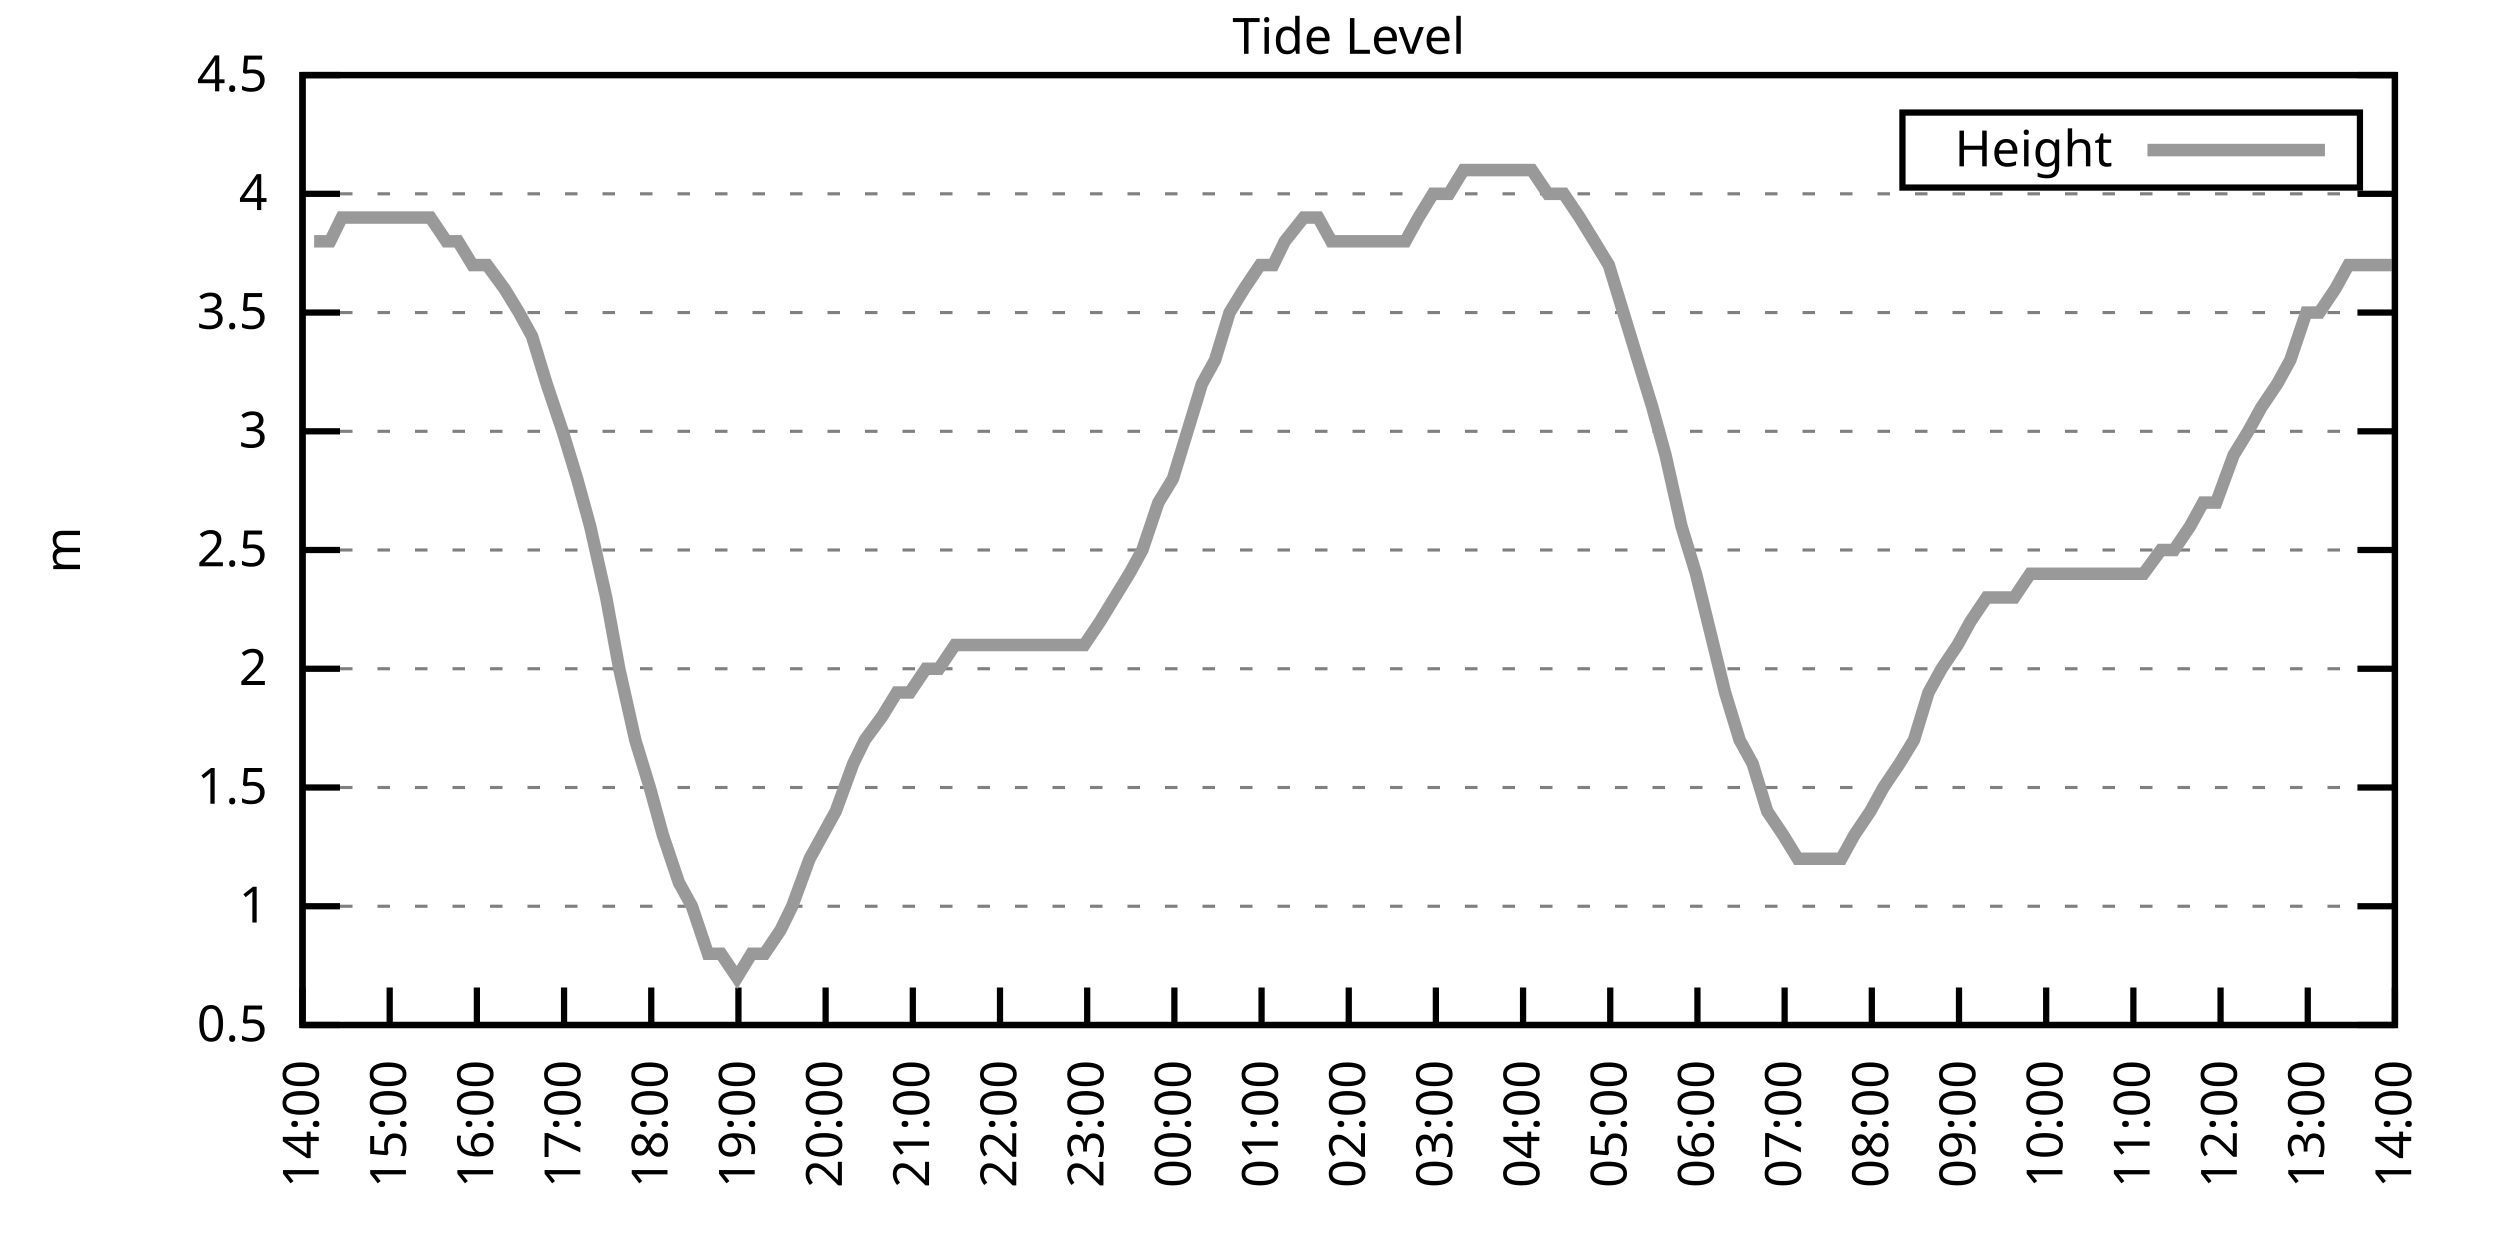
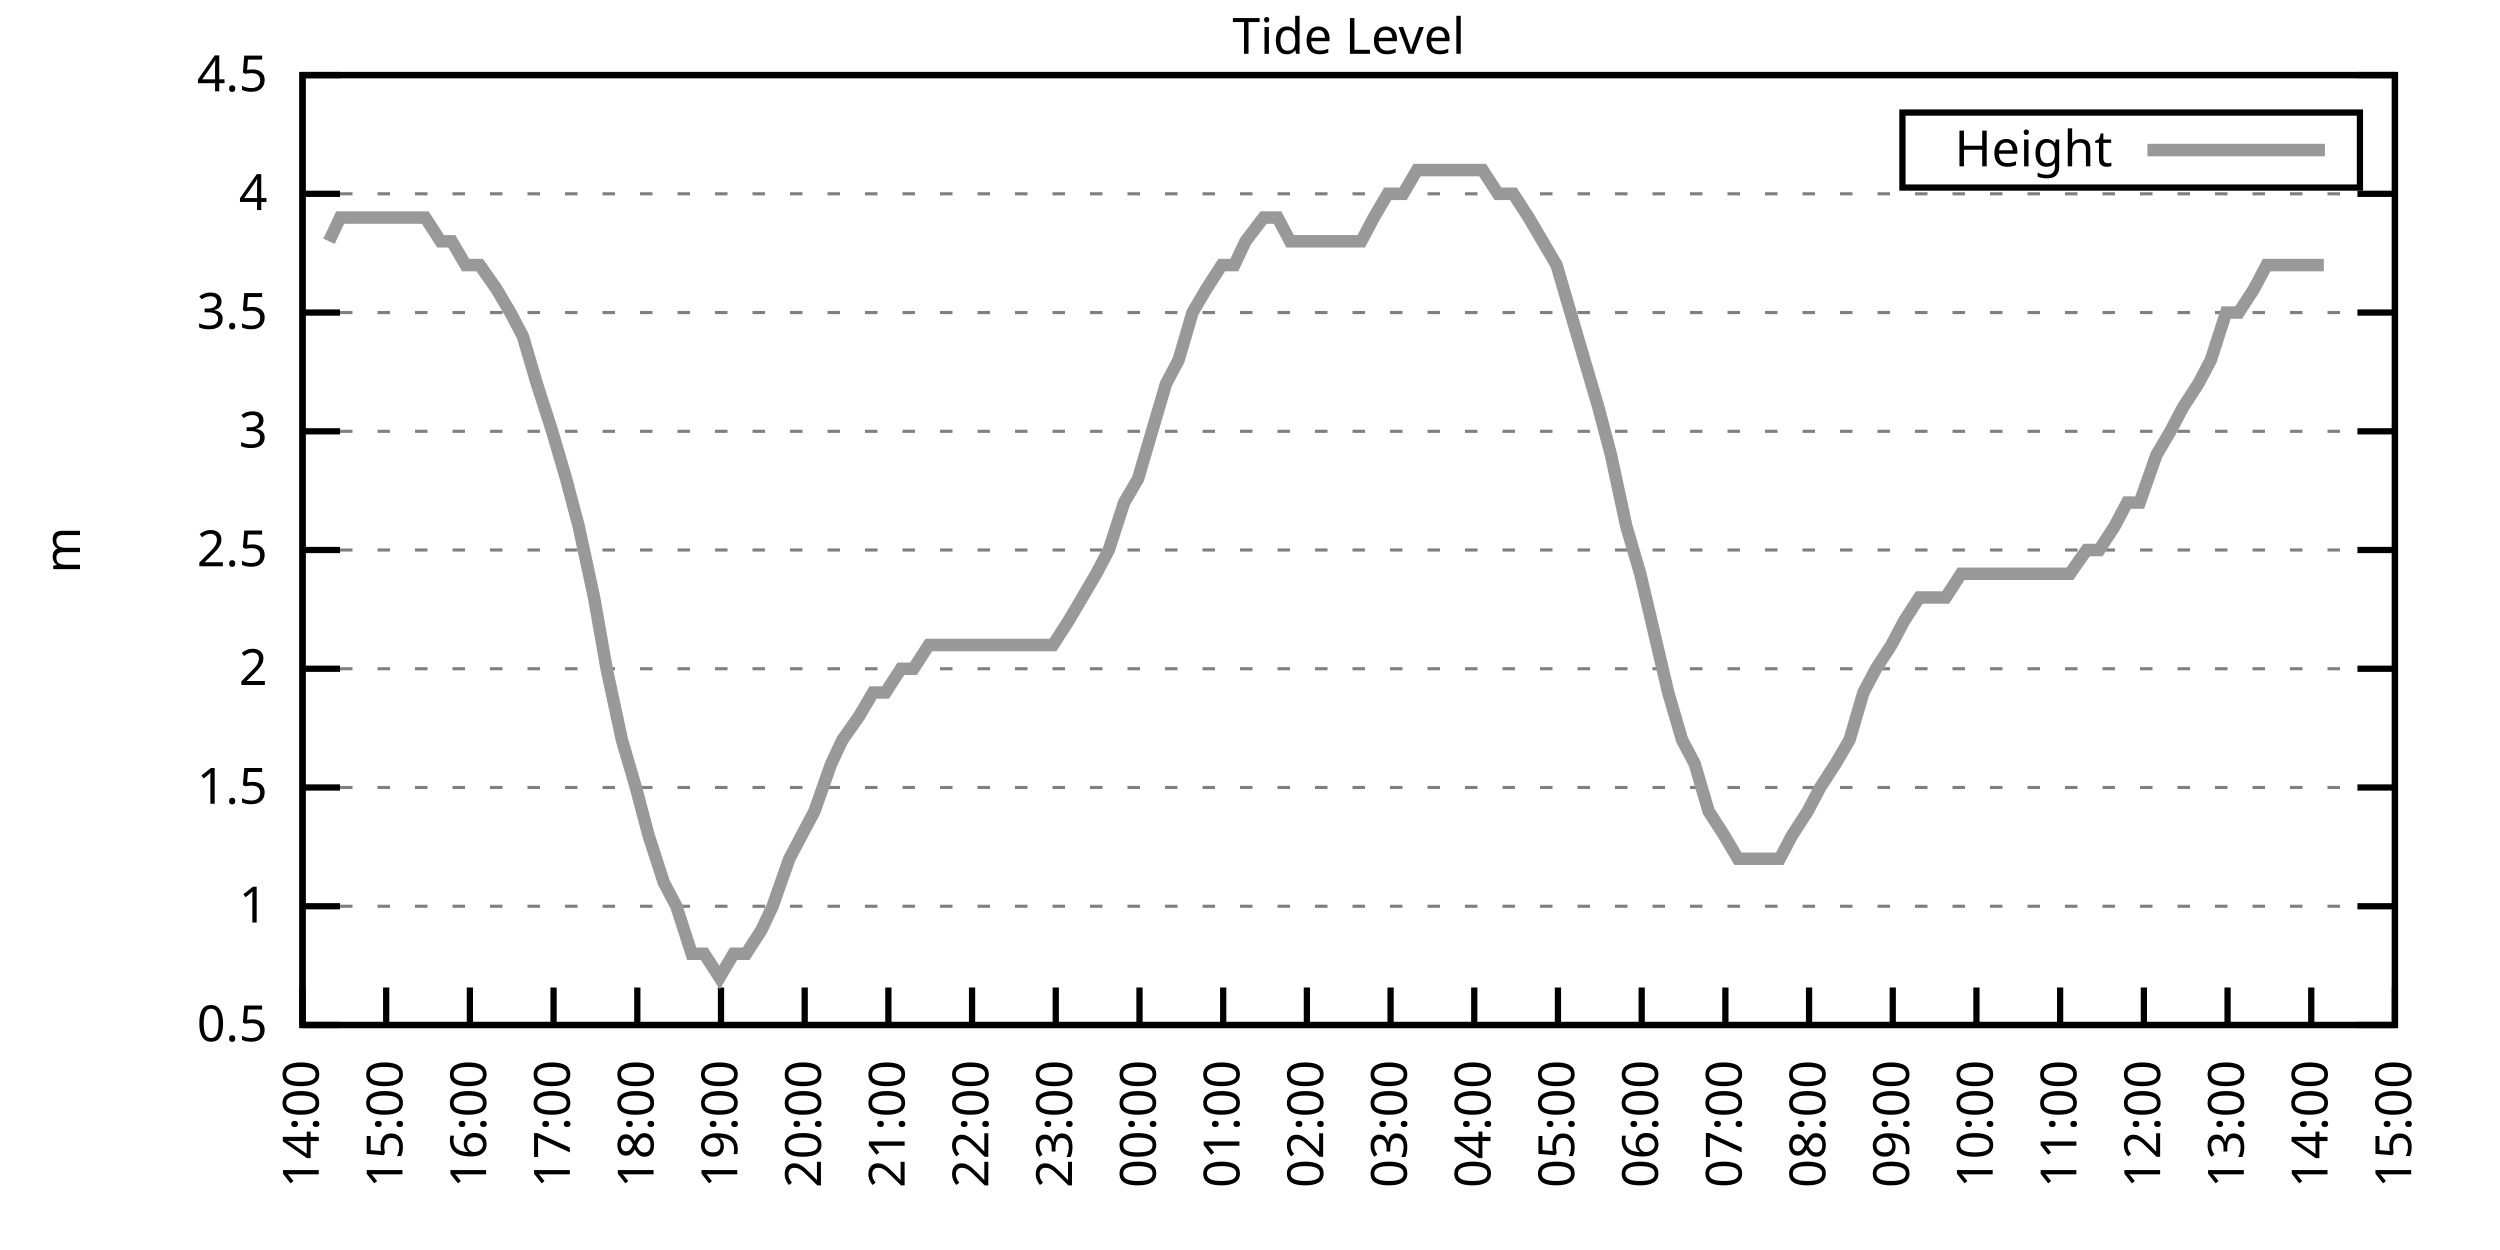
<svg xmlns="http://www.w3.org/2000/svg" xmlns:xlink="http://www.w3.org/1999/xlink" width="400" height="200" viewBox="0 0 400 200">
  <g id="gnuplot_canvas">
    <rect x="0" y="0" width="400" height="200" fill="none" />
    <defs>
      <circle id="gpDot" r="0.5" stroke-width="0.5" stroke="currentColor" />
      <path id="gpPt0" stroke-width="0.333" stroke="currentColor" d="M-1,0 h2 M0,-1 v2" />
      <path id="gpPt1" stroke-width="0.333" stroke="currentColor" d="M-1,-1 L1,1 M1,-1 L-1,1" />
      <path id="gpPt2" stroke-width="0.333" stroke="currentColor" d="M-1,0 L1,0 M0,-1 L0,1 M-1,-1 L1,1 M-1,1 L1,-1" />
      <rect id="gpPt3" stroke-width="0.333" stroke="currentColor" x="-1" y="-1" width="2" height="2" />
      <rect id="gpPt4" stroke-width="0.333" stroke="currentColor" fill="currentColor" x="-1" y="-1" width="2" height="2" />
      <circle id="gpPt5" stroke-width="0.333" stroke="currentColor" cx="0" cy="0" r="1" />
      <use xlink:href="#gpPt5" id="gpPt6" fill="currentColor" stroke="none" />
      <path id="gpPt7" stroke-width="0.333" stroke="currentColor" d="M0,-1.33 L-1.33,0.67 L1.33,0.67 z" />
      <use xlink:href="#gpPt7" id="gpPt8" fill="currentColor" stroke="none" />
      <use xlink:href="#gpPt7" id="gpPt9" stroke="currentColor" transform="rotate(180)" />
      <use xlink:href="#gpPt9" id="gpPt10" fill="currentColor" stroke="none" />
      <use xlink:href="#gpPt3" id="gpPt11" stroke="currentColor" transform="rotate(45)" />
      <use xlink:href="#gpPt11" id="gpPt12" fill="currentColor" stroke="none" />
      <path id="gpPt13" stroke-width="0.333" stroke="currentColor" d="M0,1.330 L1.265,0.411 L0.782,-1.067 L-0.782,-1.076 L-1.265,0.411 z" />
      <use xlink:href="#gpPt13" id="gpPt14" fill="currentColor" stroke="none" />
      <filter id="textbox" filterUnits="objectBoundingBox" x="0" y="0" height="1" width="1">
        <feFlood flood-color="white" flood-opacity="1" result="bgnd" />
        <feComposite in="SourceGraphic" in2="bgnd" operator="atop" />
      </filter>
      <filter id="greybox" filterUnits="objectBoundingBox" x="0" y="0" height="1" width="1">
        <feFlood flood-color="lightgrey" flood-opacity="1" result="grey" />
        <feComposite in="SourceGraphic" in2="grey" operator="atop" />
      </filter>
    </defs>
    <g fill="none" color="white" stroke="currentColor" stroke-width="1.00" stroke-linecap="butt" stroke-linejoin="miter">
</g>
    <g fill="none" color="black" stroke="currentColor" stroke-width="1.00" stroke-linecap="butt" stroke-linejoin="miter">
      <g stroke="none" shape-rendering="crispEdges">
        <polygon fill="rgb(255, 255, 255)" points="48.40,164.00 383.18,164.00 383.18,12.02 48.40,12.02 " />
      </g>
    </g>
    <g fill="none" color="black" stroke="currentColor" stroke-width="1.00" stroke-linecap="butt" stroke-linejoin="miter">
</g>
    <g fill="none" color="black" stroke="black" stroke-width="0.50" stroke-linecap="butt" stroke-linejoin="miter">
</g>
    <g fill="none" color="gray" stroke="currentColor" stroke-width="0.50" stroke-linecap="butt" stroke-linejoin="miter">
      <path stroke="gray" stroke-dasharray="2,4" class="gridline" d="M48.40,164.00 L383.19,164.00  " />
    </g>
    <g fill="none" color="gray" stroke="gray" stroke-width="1.00" stroke-linecap="butt" stroke-linejoin="miter">
</g>
    <g fill="none" color="black" stroke="currentColor" stroke-width="1.00" stroke-linecap="butt" stroke-linejoin="miter">
      <path stroke="black" d="M48.40,164.00 L54.40,164.00 M383.19,164.00 L377.19,164.00  " />
      <g transform="translate(42.80,166.60)" stroke="none" fill="black" font-family="Sans" font-size="8.00" text-anchor="end">
        <text>
          <tspan font-family="Sans"> 0.5</tspan>
        </text>
      </g>
    </g>
    <g fill="none" color="black" stroke="currentColor" stroke-width="1.00" stroke-linecap="butt" stroke-linejoin="miter">
</g>
    <g fill="none" color="black" stroke="black" stroke-width="0.50" stroke-linecap="butt" stroke-linejoin="miter">
</g>
    <g fill="none" color="gray" stroke="currentColor" stroke-width="0.50" stroke-linecap="butt" stroke-linejoin="miter">
      <path stroke="gray" stroke-dasharray="2,4" class="gridline" d="M48.40,145.00 L383.19,145.00  " />
    </g>
    <g fill="none" color="gray" stroke="gray" stroke-width="1.00" stroke-linecap="butt" stroke-linejoin="miter">
</g>
    <g fill="none" color="black" stroke="currentColor" stroke-width="1.00" stroke-linecap="butt" stroke-linejoin="miter">
      <path stroke="black" d="M48.40,145.00 L54.40,145.00 M383.19,145.00 L377.19,145.00  " />
      <g transform="translate(42.80,147.60)" stroke="none" fill="black" font-family="Sans" font-size="8.00" text-anchor="end">
        <text>
          <tspan font-family="Sans"> 1</tspan>
        </text>
      </g>
    </g>
    <g fill="none" color="black" stroke="currentColor" stroke-width="1.00" stroke-linecap="butt" stroke-linejoin="miter">
</g>
    <g fill="none" color="black" stroke="black" stroke-width="0.50" stroke-linecap="butt" stroke-linejoin="miter">
</g>
    <g fill="none" color="gray" stroke="currentColor" stroke-width="0.50" stroke-linecap="butt" stroke-linejoin="miter">
      <path stroke="gray" stroke-dasharray="2,4" class="gridline" d="M48.40,126.00 L383.19,126.00  " />
    </g>
    <g fill="none" color="gray" stroke="gray" stroke-width="1.00" stroke-linecap="butt" stroke-linejoin="miter">
</g>
    <g fill="none" color="black" stroke="currentColor" stroke-width="1.00" stroke-linecap="butt" stroke-linejoin="miter">
      <path stroke="black" d="M48.40,126.00 L54.40,126.00 M383.19,126.00 L377.19,126.00  " />
      <g transform="translate(42.80,128.60)" stroke="none" fill="black" font-family="Sans" font-size="8.00" text-anchor="end">
        <text>
          <tspan font-family="Sans"> 1.5</tspan>
        </text>
      </g>
    </g>
    <g fill="none" color="black" stroke="currentColor" stroke-width="1.00" stroke-linecap="butt" stroke-linejoin="miter">
</g>
    <g fill="none" color="black" stroke="black" stroke-width="0.50" stroke-linecap="butt" stroke-linejoin="miter">
</g>
    <g fill="none" color="gray" stroke="currentColor" stroke-width="0.50" stroke-linecap="butt" stroke-linejoin="miter">
      <path stroke="gray" stroke-dasharray="2,4" class="gridline" d="M48.40,107.00 L383.19,107.00  " />
    </g>
    <g fill="none" color="gray" stroke="gray" stroke-width="1.00" stroke-linecap="butt" stroke-linejoin="miter">
</g>
    <g fill="none" color="black" stroke="currentColor" stroke-width="1.00" stroke-linecap="butt" stroke-linejoin="miter">
      <path stroke="black" d="M48.40,107.00 L54.40,107.00 M383.19,107.00 L377.19,107.00  " />
      <g transform="translate(42.80,109.60)" stroke="none" fill="black" font-family="Sans" font-size="8.00" text-anchor="end">
        <text>
          <tspan font-family="Sans"> 2</tspan>
        </text>
      </g>
    </g>
    <g fill="none" color="black" stroke="currentColor" stroke-width="1.00" stroke-linecap="butt" stroke-linejoin="miter">
</g>
    <g fill="none" color="black" stroke="black" stroke-width="0.50" stroke-linecap="butt" stroke-linejoin="miter">
</g>
    <g fill="none" color="gray" stroke="currentColor" stroke-width="0.50" stroke-linecap="butt" stroke-linejoin="miter">
      <path stroke="gray" stroke-dasharray="2,4" class="gridline" d="M48.40,88.00 L383.19,88.00  " />
    </g>
    <g fill="none" color="gray" stroke="gray" stroke-width="1.00" stroke-linecap="butt" stroke-linejoin="miter">
</g>
    <g fill="none" color="black" stroke="currentColor" stroke-width="1.00" stroke-linecap="butt" stroke-linejoin="miter">
      <path stroke="black" d="M48.40,88.00 L54.40,88.00 M383.19,88.00 L377.19,88.00  " />
      <g transform="translate(42.80,90.60)" stroke="none" fill="black" font-family="Sans" font-size="8.00" text-anchor="end">
        <text>
          <tspan font-family="Sans"> 2.5</tspan>
        </text>
      </g>
    </g>
    <g fill="none" color="black" stroke="currentColor" stroke-width="1.00" stroke-linecap="butt" stroke-linejoin="miter">
</g>
    <g fill="none" color="black" stroke="black" stroke-width="0.50" stroke-linecap="butt" stroke-linejoin="miter">
</g>
    <g fill="none" color="gray" stroke="currentColor" stroke-width="0.50" stroke-linecap="butt" stroke-linejoin="miter">
      <path stroke="gray" stroke-dasharray="2,4" class="gridline" d="M48.40,69.01 L383.19,69.01  " />
    </g>
    <g fill="none" color="gray" stroke="gray" stroke-width="1.00" stroke-linecap="butt" stroke-linejoin="miter">
</g>
    <g fill="none" color="black" stroke="currentColor" stroke-width="1.00" stroke-linecap="butt" stroke-linejoin="miter">
      <path stroke="black" d="M48.40,69.01 L54.40,69.01 M383.19,69.01 L377.19,69.01  " />
      <g transform="translate(42.80,71.61)" stroke="none" fill="black" font-family="Sans" font-size="8.00" text-anchor="end">
        <text>
          <tspan font-family="Sans"> 3</tspan>
        </text>
      </g>
    </g>
    <g fill="none" color="black" stroke="currentColor" stroke-width="1.00" stroke-linecap="butt" stroke-linejoin="miter">
</g>
    <g fill="none" color="black" stroke="black" stroke-width="0.50" stroke-linecap="butt" stroke-linejoin="miter">
</g>
    <g fill="none" color="gray" stroke="currentColor" stroke-width="0.50" stroke-linecap="butt" stroke-linejoin="miter">
      <path stroke="gray" stroke-dasharray="2,4" class="gridline" d="M48.40,50.01 L383.19,50.01  " />
    </g>
    <g fill="none" color="gray" stroke="gray" stroke-width="1.00" stroke-linecap="butt" stroke-linejoin="miter">
</g>
    <g fill="none" color="black" stroke="currentColor" stroke-width="1.00" stroke-linecap="butt" stroke-linejoin="miter">
      <path stroke="black" d="M48.40,50.01 L54.40,50.01 M383.19,50.01 L377.19,50.01  " />
      <g transform="translate(42.80,52.61)" stroke="none" fill="black" font-family="Sans" font-size="8.00" text-anchor="end">
        <text>
          <tspan font-family="Sans"> 3.5</tspan>
        </text>
      </g>
    </g>
    <g fill="none" color="black" stroke="currentColor" stroke-width="1.00" stroke-linecap="butt" stroke-linejoin="miter">
</g>
    <g fill="none" color="black" stroke="black" stroke-width="0.50" stroke-linecap="butt" stroke-linejoin="miter">
</g>
    <g fill="none" color="gray" stroke="currentColor" stroke-width="0.50" stroke-linecap="butt" stroke-linejoin="miter">
      <path stroke="gray" stroke-dasharray="2,4" class="gridline" d="M48.40,31.01 L383.19,31.01  " />
    </g>
    <g fill="none" color="gray" stroke="gray" stroke-width="1.00" stroke-linecap="butt" stroke-linejoin="miter">
</g>
    <g fill="none" color="black" stroke="currentColor" stroke-width="1.00" stroke-linecap="butt" stroke-linejoin="miter">
      <path stroke="black" d="M48.40,31.01 L54.40,31.01 M383.19,31.01 L377.19,31.01  " />
      <g transform="translate(42.80,33.61)" stroke="none" fill="black" font-family="Sans" font-size="8.00" text-anchor="end">
        <text>
          <tspan font-family="Sans"> 4</tspan>
        </text>
      </g>
    </g>
    <g fill="none" color="black" stroke="currentColor" stroke-width="1.00" stroke-linecap="butt" stroke-linejoin="miter">
</g>
    <g fill="none" color="black" stroke="black" stroke-width="0.50" stroke-linecap="butt" stroke-linejoin="miter">
</g>
    <g fill="none" color="gray" stroke="currentColor" stroke-width="0.50" stroke-linecap="butt" stroke-linejoin="miter">
      <path stroke="gray" stroke-dasharray="2,4" class="gridline" d="M48.40,12.01 L383.19,12.01  " />
    </g>
    <g fill="none" color="gray" stroke="gray" stroke-width="1.00" stroke-linecap="butt" stroke-linejoin="miter">
</g>
    <g fill="none" color="black" stroke="currentColor" stroke-width="1.00" stroke-linecap="butt" stroke-linejoin="miter">
      <path stroke="black" d="M48.40,12.01 L54.40,12.01 M383.19,12.01 L377.19,12.01  " />
      <g transform="translate(42.80,14.61)" stroke="none" fill="black" font-family="Sans" font-size="8.00" text-anchor="end">
        <text>
          <tspan font-family="Sans"> 4.5</tspan>
        </text>
      </g>
    </g>
    <g fill="none" color="black" stroke="currentColor" stroke-width="1.00" stroke-linecap="butt" stroke-linejoin="miter">
      <path stroke="black" d="M48.40,164.00 L48.40,158.00  " />
      <g transform="translate(51.00,169.60) rotate(270.00)" stroke="none" fill="black" font-family="Sans" font-size="8.00" text-anchor="end">
        <text>
          <tspan font-family="Sans">14:00</tspan>
        </text>
      </g>
    </g>
    <g fill="none" color="black" stroke="currentColor" stroke-width="1.00" stroke-linecap="butt" stroke-linejoin="miter">
-       <path stroke="black" d="M62.35,164.00 L62.35,158.00  " />
-       <g transform="translate(64.95,169.60) rotate(270.00)" stroke="none" fill="black" font-family="Sans" font-size="8.00" text-anchor="end">
+       <path stroke="black" d="M61.79,164.00 L61.79,158.00  " />
+       <g transform="translate(64.39,169.60) rotate(270.00)" stroke="none" fill="black" font-family="Sans" font-size="8.00" text-anchor="end">
        <text>
          <tspan font-family="Sans">15:00</tspan>
        </text>
      </g>
    </g>
    <g fill="none" color="black" stroke="currentColor" stroke-width="1.00" stroke-linecap="butt" stroke-linejoin="miter">
-       <path stroke="black" d="M76.30,164.00 L76.30,158.00  " />
-       <g transform="translate(78.90,169.60) rotate(270.00)" stroke="none" fill="black" font-family="Sans" font-size="8.00" text-anchor="end">
+       <path stroke="black" d="M75.18,164.00 L75.18,158.00  " />
+       <g transform="translate(77.78,169.60) rotate(270.00)" stroke="none" fill="black" font-family="Sans" font-size="8.00" text-anchor="end">
        <text>
          <tspan font-family="Sans">16:00</tspan>
        </text>
      </g>
    </g>
    <g fill="none" color="black" stroke="currentColor" stroke-width="1.00" stroke-linecap="butt" stroke-linejoin="miter">
-       <path stroke="black" d="M90.25,164.00 L90.25,158.00  " />
-       <g transform="translate(92.85,169.60) rotate(270.00)" stroke="none" fill="black" font-family="Sans" font-size="8.00" text-anchor="end">
+       <path stroke="black" d="M88.57,164.00 L88.57,158.00  " />
+       <g transform="translate(91.17,169.60) rotate(270.00)" stroke="none" fill="black" font-family="Sans" font-size="8.00" text-anchor="end">
        <text>
          <tspan font-family="Sans">17:00</tspan>
        </text>
      </g>
    </g>
    <g fill="none" color="black" stroke="currentColor" stroke-width="1.00" stroke-linecap="butt" stroke-linejoin="miter">
-       <path stroke="black" d="M104.20,164.00 L104.20,158.00  " />
-       <g transform="translate(106.80,169.60) rotate(270.00)" stroke="none" fill="black" font-family="Sans" font-size="8.00" text-anchor="end">
+       <path stroke="black" d="M101.97,164.00 L101.97,158.00  " />
+       <g transform="translate(104.57,169.60) rotate(270.00)" stroke="none" fill="black" font-family="Sans" font-size="8.00" text-anchor="end">
        <text>
          <tspan font-family="Sans">18:00</tspan>
        </text>
      </g>
    </g>
    <g fill="none" color="black" stroke="currentColor" stroke-width="1.00" stroke-linecap="butt" stroke-linejoin="miter">
-       <path stroke="black" d="M118.15,164.00 L118.15,158.00  " />
-       <g transform="translate(120.75,169.60) rotate(270.00)" stroke="none" fill="black" font-family="Sans" font-size="8.00" text-anchor="end">
+       <path stroke="black" d="M115.36,164.00 L115.36,158.00  " />
+       <g transform="translate(117.96,169.60) rotate(270.00)" stroke="none" fill="black" font-family="Sans" font-size="8.00" text-anchor="end">
        <text>
          <tspan font-family="Sans">19:00</tspan>
        </text>
      </g>
    </g>
    <g fill="none" color="black" stroke="currentColor" stroke-width="1.00" stroke-linecap="butt" stroke-linejoin="miter">
-       <path stroke="black" d="M132.10,164.00 L132.10,158.00  " />
-       <g transform="translate(134.70,169.60) rotate(270.00)" stroke="none" fill="black" font-family="Sans" font-size="8.00" text-anchor="end">
+       <path stroke="black" d="M128.75,164.00 L128.75,158.00  " />
+       <g transform="translate(131.35,169.60) rotate(270.00)" stroke="none" fill="black" font-family="Sans" font-size="8.00" text-anchor="end">
        <text>
          <tspan font-family="Sans">20:00</tspan>
        </text>
      </g>
    </g>
    <g fill="none" color="black" stroke="currentColor" stroke-width="1.00" stroke-linecap="butt" stroke-linejoin="miter">
-       <path stroke="black" d="M146.05,164.00 L146.05,158.00  " />
-       <g transform="translate(148.65,169.60) rotate(270.00)" stroke="none" fill="black" font-family="Sans" font-size="8.00" text-anchor="end">
+       <path stroke="black" d="M142.14,164.00 L142.14,158.00  " />
+       <g transform="translate(144.74,169.60) rotate(270.00)" stroke="none" fill="black" font-family="Sans" font-size="8.00" text-anchor="end">
        <text>
          <tspan font-family="Sans">21:00</tspan>
        </text>
      </g>
    </g>
    <g fill="none" color="black" stroke="currentColor" stroke-width="1.00" stroke-linecap="butt" stroke-linejoin="miter">
-       <path stroke="black" d="M160.00,164.00 L160.00,158.00  " />
-       <g transform="translate(162.60,169.60) rotate(270.00)" stroke="none" fill="black" font-family="Sans" font-size="8.00" text-anchor="end">
+       <path stroke="black" d="M155.53,164.00 L155.53,158.00  " />
+       <g transform="translate(158.13,169.60) rotate(270.00)" stroke="none" fill="black" font-family="Sans" font-size="8.00" text-anchor="end">
        <text>
          <tspan font-family="Sans">22:00</tspan>
        </text>
      </g>
    </g>
    <g fill="none" color="black" stroke="currentColor" stroke-width="1.00" stroke-linecap="butt" stroke-linejoin="miter">
-       <path stroke="black" d="M173.95,164.00 L173.95,158.00  " />
-       <g transform="translate(176.55,169.60) rotate(270.00)" stroke="none" fill="black" font-family="Sans" font-size="8.00" text-anchor="end">
+       <path stroke="black" d="M168.92,164.00 L168.92,158.00  " />
+       <g transform="translate(171.52,169.60) rotate(270.00)" stroke="none" fill="black" font-family="Sans" font-size="8.00" text-anchor="end">
        <text>
          <tspan font-family="Sans">23:00</tspan>
        </text>
      </g>
    </g>
    <g fill="none" color="black" stroke="currentColor" stroke-width="1.00" stroke-linecap="butt" stroke-linejoin="miter">
-       <path stroke="black" d="M187.90,164.00 L187.90,158.00  " />
-       <g transform="translate(190.50,169.60) rotate(270.00)" stroke="none" fill="black" font-family="Sans" font-size="8.00" text-anchor="end">
+       <path stroke="black" d="M182.32,164.00 L182.32,158.00  " />
+       <g transform="translate(184.92,169.60) rotate(270.00)" stroke="none" fill="black" font-family="Sans" font-size="8.00" text-anchor="end">
        <text>
          <tspan font-family="Sans">00:00</tspan>
        </text>
      </g>
    </g>
    <g fill="none" color="black" stroke="currentColor" stroke-width="1.00" stroke-linecap="butt" stroke-linejoin="miter">
-       <path stroke="black" d="M201.85,164.00 L201.85,158.00  " />
-       <g transform="translate(204.45,169.60) rotate(270.00)" stroke="none" fill="black" font-family="Sans" font-size="8.00" text-anchor="end">
+       <path stroke="black" d="M195.71,164.00 L195.71,158.00  " />
+       <g transform="translate(198.31,169.60) rotate(270.00)" stroke="none" fill="black" font-family="Sans" font-size="8.00" text-anchor="end">
        <text>
          <tspan font-family="Sans">01:00</tspan>
        </text>
      </g>
    </g>
    <g fill="none" color="black" stroke="currentColor" stroke-width="1.00" stroke-linecap="butt" stroke-linejoin="miter">
-       <path stroke="black" d="M215.80,164.00 L215.80,158.00  " />
-       <g transform="translate(218.40,169.60) rotate(270.00)" stroke="none" fill="black" font-family="Sans" font-size="8.00" text-anchor="end">
+       <path stroke="black" d="M209.10,164.00 L209.10,158.00  " />
+       <g transform="translate(211.70,169.60) rotate(270.00)" stroke="none" fill="black" font-family="Sans" font-size="8.00" text-anchor="end">
        <text>
          <tspan font-family="Sans">02:00</tspan>
        </text>
      </g>
    </g>
    <g fill="none" color="black" stroke="currentColor" stroke-width="1.00" stroke-linecap="butt" stroke-linejoin="miter">
-       <path stroke="black" d="M229.74,164.00 L229.74,158.00  " />
-       <g transform="translate(232.34,169.60) rotate(270.00)" stroke="none" fill="black" font-family="Sans" font-size="8.00" text-anchor="end">
+       <path stroke="black" d="M222.49,164.00 L222.49,158.00  " />
+       <g transform="translate(225.09,169.60) rotate(270.00)" stroke="none" fill="black" font-family="Sans" font-size="8.00" text-anchor="end">
        <text>
          <tspan font-family="Sans">03:00</tspan>
        </text>
      </g>
    </g>
    <g fill="none" color="black" stroke="currentColor" stroke-width="1.00" stroke-linecap="butt" stroke-linejoin="miter">
-       <path stroke="black" d="M243.69,164.00 L243.69,158.00  " />
-       <g transform="translate(246.29,169.60) rotate(270.00)" stroke="none" fill="black" font-family="Sans" font-size="8.00" text-anchor="end">
+       <path stroke="black" d="M235.88,164.00 L235.88,158.00  " />
+       <g transform="translate(238.48,169.60) rotate(270.00)" stroke="none" fill="black" font-family="Sans" font-size="8.00" text-anchor="end">
        <text>
          <tspan font-family="Sans">04:00</tspan>
        </text>
      </g>
    </g>
    <g fill="none" color="black" stroke="currentColor" stroke-width="1.00" stroke-linecap="butt" stroke-linejoin="miter">
-       <path stroke="black" d="M257.64,164.00 L257.64,158.00  " />
-       <g transform="translate(260.24,169.60) rotate(270.00)" stroke="none" fill="black" font-family="Sans" font-size="8.00" text-anchor="end">
+       <path stroke="black" d="M249.27,164.00 L249.27,158.00  " />
+       <g transform="translate(251.87,169.60) rotate(270.00)" stroke="none" fill="black" font-family="Sans" font-size="8.00" text-anchor="end">
        <text>
          <tspan font-family="Sans">05:00</tspan>
        </text>
      </g>
    </g>
    <g fill="none" color="black" stroke="currentColor" stroke-width="1.00" stroke-linecap="butt" stroke-linejoin="miter">
-       <path stroke="black" d="M271.59,164.00 L271.59,158.00  " />
-       <g transform="translate(274.19,169.60) rotate(270.00)" stroke="none" fill="black" font-family="Sans" font-size="8.00" text-anchor="end">
+       <path stroke="black" d="M262.67,164.00 L262.67,158.00  " />
+       <g transform="translate(265.27,169.60) rotate(270.00)" stroke="none" fill="black" font-family="Sans" font-size="8.00" text-anchor="end">
        <text>
          <tspan font-family="Sans">06:00</tspan>
        </text>
      </g>
    </g>
    <g fill="none" color="black" stroke="currentColor" stroke-width="1.00" stroke-linecap="butt" stroke-linejoin="miter">
-       <path stroke="black" d="M285.54,164.00 L285.54,158.00  " />
-       <g transform="translate(288.14,169.60) rotate(270.00)" stroke="none" fill="black" font-family="Sans" font-size="8.00" text-anchor="end">
+       <path stroke="black" d="M276.06,164.00 L276.06,158.00  " />
+       <g transform="translate(278.66,169.60) rotate(270.00)" stroke="none" fill="black" font-family="Sans" font-size="8.00" text-anchor="end">
        <text>
          <tspan font-family="Sans">07:00</tspan>
        </text>
      </g>
    </g>
    <g fill="none" color="black" stroke="currentColor" stroke-width="1.00" stroke-linecap="butt" stroke-linejoin="miter">
-       <path stroke="black" d="M299.49,164.00 L299.49,158.00  " />
-       <g transform="translate(302.09,169.60) rotate(270.00)" stroke="none" fill="black" font-family="Sans" font-size="8.00" text-anchor="end">
+       <path stroke="black" d="M289.45,164.00 L289.45,158.00  " />
+       <g transform="translate(292.05,169.60) rotate(270.00)" stroke="none" fill="black" font-family="Sans" font-size="8.00" text-anchor="end">
        <text>
          <tspan font-family="Sans">08:00</tspan>
        </text>
      </g>
    </g>
    <g fill="none" color="black" stroke="currentColor" stroke-width="1.00" stroke-linecap="butt" stroke-linejoin="miter">
-       <path stroke="black" d="M313.44,164.00 L313.44,158.00  " />
-       <g transform="translate(316.04,169.60) rotate(270.00)" stroke="none" fill="black" font-family="Sans" font-size="8.00" text-anchor="end">
+       <path stroke="black" d="M302.84,164.00 L302.84,158.00  " />
+       <g transform="translate(305.44,169.60) rotate(270.00)" stroke="none" fill="black" font-family="Sans" font-size="8.00" text-anchor="end">
        <text>
          <tspan font-family="Sans">09:00</tspan>
        </text>
      </g>
    </g>
    <g fill="none" color="black" stroke="currentColor" stroke-width="1.00" stroke-linecap="butt" stroke-linejoin="miter">
-       <path stroke="black" d="M327.39,164.00 L327.39,158.00  " />
-       <g transform="translate(329.99,169.60) rotate(270.00)" stroke="none" fill="black" font-family="Sans" font-size="8.00" text-anchor="end">
+       <path stroke="black" d="M316.23,164.00 L316.23,158.00  " />
+       <g transform="translate(318.83,169.60) rotate(270.00)" stroke="none" fill="black" font-family="Sans" font-size="8.00" text-anchor="end">
        <text>
          <tspan font-family="Sans">10:00</tspan>
        </text>
      </g>
    </g>
    <g fill="none" color="black" stroke="currentColor" stroke-width="1.00" stroke-linecap="butt" stroke-linejoin="miter">
-       <path stroke="black" d="M341.34,164.00 L341.34,158.00  " />
-       <g transform="translate(343.94,169.60) rotate(270.00)" stroke="none" fill="black" font-family="Sans" font-size="8.00" text-anchor="end">
+       <path stroke="black" d="M329.62,164.00 L329.62,158.00  " />
+       <g transform="translate(332.22,169.60) rotate(270.00)" stroke="none" fill="black" font-family="Sans" font-size="8.00" text-anchor="end">
        <text>
          <tspan font-family="Sans">11:00</tspan>
        </text>
      </g>
    </g>
    <g fill="none" color="black" stroke="currentColor" stroke-width="1.00" stroke-linecap="butt" stroke-linejoin="miter">
-       <path stroke="black" d="M355.29,164.00 L355.29,158.00  " />
-       <g transform="translate(357.89,169.60) rotate(270.00)" stroke="none" fill="black" font-family="Sans" font-size="8.00" text-anchor="end">
+       <path stroke="black" d="M343.02,164.00 L343.02,158.00  " />
+       <g transform="translate(345.62,169.60) rotate(270.00)" stroke="none" fill="black" font-family="Sans" font-size="8.00" text-anchor="end">
        <text>
          <tspan font-family="Sans">12:00</tspan>
        </text>
      </g>
    </g>
    <g fill="none" color="black" stroke="currentColor" stroke-width="1.00" stroke-linecap="butt" stroke-linejoin="miter">
-       <path stroke="black" d="M369.24,164.00 L369.24,158.00  " />
-       <g transform="translate(371.84,169.60) rotate(270.00)" stroke="none" fill="black" font-family="Sans" font-size="8.00" text-anchor="end">
+       <path stroke="black" d="M356.41,164.00 L356.41,158.00  " />
+       <g transform="translate(359.01,169.60) rotate(270.00)" stroke="none" fill="black" font-family="Sans" font-size="8.00" text-anchor="end">
        <text>
          <tspan font-family="Sans">13:00</tspan>
+         </text>
+       </g>
+     </g>
+     <g fill="none" color="black" stroke="currentColor" stroke-width="1.00" stroke-linecap="butt" stroke-linejoin="miter">
+       <path stroke="black" d="M369.80,164.00 L369.80,158.00  " />
+       <g transform="translate(372.40,169.60) rotate(270.00)" stroke="none" fill="black" font-family="Sans" font-size="8.00" text-anchor="end">
+         <text>
+           <tspan font-family="Sans">14:00</tspan>
        </text>
      </g>
    </g>
    <g fill="none" color="black" stroke="currentColor" stroke-width="1.00" stroke-linecap="butt" stroke-linejoin="miter">
      <path stroke="black" d="M383.19,164.00 L383.19,158.00  " />
      <g transform="translate(385.79,169.60) rotate(270.00)" stroke="none" fill="black" font-family="Sans" font-size="8.00" text-anchor="end">
        <text>
-           <tspan font-family="Sans">14:00</tspan>
+           <tspan font-family="Sans">15:00</tspan>
        </text>
      </g>
    </g>
    <g fill="none" color="black" stroke="currentColor" stroke-width="1.00" stroke-linecap="butt" stroke-linejoin="miter">
</g>
    <g fill="none" color="black" stroke="currentColor" stroke-width="1.00" stroke-linecap="butt" stroke-linejoin="miter">
      <path stroke="black" d="M48.40,12.01 L48.40,164.00 L383.19,164.00 L383.19,12.01 L48.40,12.01 Z  " />
    </g>
    <g fill="none" color="black" stroke="currentColor" stroke-width="1.00" stroke-linecap="butt" stroke-linejoin="miter">
</g>
    <g fill="none" color="black" stroke="currentColor" stroke-width="1.00" stroke-linecap="butt" stroke-linejoin="miter">
      <path stroke="black" d="M304.39,30.01 L304.39,18.01 L377.59,18.01 L377.59,30.01 L304.39,30.01 Z  " />
    </g>
    <g id="Tide_level_plot_1">
      <g fill="none" color="white" stroke="black" stroke-width="2.00" stroke-linecap="butt" stroke-linejoin="miter">
</g>
      <g fill="none" color="black" stroke="currentColor" stroke-width="2.00" stroke-linecap="butt" stroke-linejoin="miter">
        <g transform="translate(337.99,26.61)" stroke="none" fill="black" font-family="Sans" font-size="8.00" text-anchor="end">
          <text>
            <tspan font-family="Sans">Height</tspan>
          </text>
        </g>
      </g>
      <g fill="none" color="black" stroke="currentColor" stroke-width="2.00" stroke-linecap="butt" stroke-linejoin="miter">
-         <path stroke="rgb(153, 153, 153)" d="M343.59,24.01 L371.99,24.01 M50.26,38.61 L52.82,38.61 L54.68,34.81 L57.47,34.81 L59.56,34.81 L62.12,34.81   L64.21,34.81 L66.53,34.81 L68.86,34.81 L71.42,38.61 L73.28,38.61 L75.60,42.41 L77.93,42.41 L80.72,46.21   L83.04,50.01 L85.13,53.81 L87.46,61.41 L90.02,69.01 L92.34,76.61 L94.43,84.21 L96.99,95.60 L99.08,107.00   L101.64,118.40 L103.97,126.00 L106.06,133.60 L108.62,141.20 L110.71,145.00 L113.27,152.60 L115.36,152.60 L117.92,156.40   L120.24,152.60 L122.33,152.60 L124.89,148.80 L126.75,145.00 L129.54,137.40 L131.63,133.60 L133.72,129.80 L136.51,122.20   L138.37,118.40 L141.16,114.60 L143.49,110.80 L145.58,110.80 L148.14,107.00 L150.23,107.00 L152.79,103.20 L154.88,103.20   L157.44,103.20 L159.30,103.20 L161.86,103.20 L164.41,103.20 L166.74,103.20 L169.06,103.20 L171.39,103.20 L173.48,103.20   L176.04,99.40 L178.36,95.60 L180.69,91.80 L182.78,88.00 L185.34,80.41 L187.66,76.61 L189.99,69.01 L192.31,61.41   L194.41,57.61 L196.73,50.01 L199.06,46.21 L201.61,42.41 L203.71,42.41 L205.57,38.61 L208.59,34.81 L210.91,34.81   L213.01,38.61 L215.33,38.61 L217.89,38.61 L220.21,38.61 L222.54,38.61 L224.86,38.61 L226.95,34.81 L229.28,31.01   L231.84,31.01 L234.16,27.21 L236.49,27.21 L238.81,27.21 L240.90,27.21 L243.23,27.21 L245.09,27.21 L247.65,31.01   L250.20,31.01 L252.76,34.81 L255.09,38.61 L257.41,42.41 L259.74,50.01 L262.06,57.61 L264.39,65.21 L266.48,72.81   L269.04,84.21 L271.36,91.80 L273.22,99.40 L276.01,110.80 L278.34,118.40 L280.43,122.20 L282.75,129.80 L285.31,133.60   L287.64,137.40 L289.50,137.40 L292.29,137.40 L294.61,137.40 L296.70,133.60 L299.26,129.80 L301.35,126.00 L303.91,122.20   L306.23,118.40 L308.56,110.80 L310.65,107.00 L313.21,103.20 L315.30,99.40 L317.86,95.60 L319.95,95.60 L322.28,95.60   L324.83,91.80 L327.16,91.80 L329.48,91.80 L331.58,91.80 L334.13,91.80 L336.23,91.80 L338.55,91.80 L341.11,91.80   L342.97,91.80 L345.76,88.00 L347.85,88.00 L350.41,84.21 L352.50,80.41 L354.59,80.41 L357.38,72.81 L359.71,69.01   L361.80,65.21 L364.36,61.41 L366.45,57.61 L369.01,50.01 L371.10,50.01 L373.66,46.21 L375.75,42.41 L378.08,42.41   L380.63,42.41 L382.73,42.41  " />
+         <path stroke="rgb(153, 153, 153)" d="M343.59,24.01 L371.99,24.01 M52.64,38.61 L54.43,34.81 L57.10,34.81 L59.11,34.81 L61.57,34.81 L63.58,34.81   L65.81,34.81 L68.04,34.81 L70.50,38.61 L72.28,38.61 L74.51,42.41 L76.75,42.41 L79.42,46.21 L81.66,50.01   L83.66,53.81 L85.90,61.41 L88.35,69.01 L90.58,76.61 L92.59,84.21 L95.05,95.60 L97.06,107.00 L99.51,118.40   L101.74,126.00 L103.75,133.60 L106.21,141.20 L108.22,145.00 L110.67,152.60 L112.68,152.60 L115.13,156.40 L117.37,152.60   L119.38,152.60 L121.83,148.80 L123.62,145.00 L126.29,137.40 L128.30,133.60 L130.31,129.80 L132.99,122.20 L134.78,118.40   L137.45,114.60 L139.69,110.80 L141.69,110.80 L144.15,107.00 L146.16,107.00 L148.61,103.20 L150.62,103.20 L153.08,103.20   L154.86,103.20 L157.32,103.20 L159.77,103.20 L162.01,103.20 L164.24,103.20 L166.47,103.20 L168.48,103.20 L170.93,99.40   L173.17,95.60 L175.40,91.80 L177.41,88.00 L179.86,80.41 L182.09,76.61 L184.32,69.01 L186.56,61.41 L188.57,57.61   L190.80,50.01 L193.03,46.21 L195.48,42.41 L197.49,42.41 L199.28,38.61 L202.18,34.81 L204.41,34.81 L206.42,38.61   L208.65,38.61 L211.11,38.61 L213.34,38.61 L215.57,38.61 L217.80,38.61 L219.81,34.81 L222.04,31.01 L224.50,31.01   L226.73,27.21 L228.96,27.21 L231.20,27.21 L233.20,27.21 L235.44,27.21 L237.22,27.21 L239.68,31.01 L242.13,31.01   L244.59,34.81 L246.82,38.61 L249.05,42.41 L251.28,50.01 L253.51,57.61 L255.75,65.21 L257.76,72.81 L260.21,84.21   L262.44,91.80 L264.23,99.40 L266.91,110.80 L269.14,118.40 L271.15,122.20 L273.38,129.80 L275.83,133.60 L278.07,137.40   L279.85,137.40 L282.53,137.40 L284.76,137.40 L286.77,133.60 L289.23,129.80 L291.23,126.00 L293.69,122.20 L295.92,118.40   L298.15,110.80 L300.16,107.00 L302.62,103.20 L304.63,99.40 L307.08,95.60 L309.09,95.60 L311.32,95.60 L313.78,91.80   L316.01,91.80 L318.24,91.80 L320.25,91.80 L322.70,91.80 L324.71,91.80 L326.95,91.80 L329.40,91.80 L331.19,91.80   L333.86,88.00 L335.87,88.00 L338.33,84.21 L340.34,80.41 L342.35,80.41 L345.02,72.81 L347.26,69.01 L349.26,65.21   L351.72,61.41 L353.73,57.61 L356.18,50.01 L358.19,50.01 L360.65,46.21 L362.66,42.41 L364.89,42.41 L367.34,42.41   L369.35,42.41 L371.81,42.41  " />
      </g>
    </g>
    <g fill="none" color="black" stroke="currentColor" stroke-width="2.00" stroke-linecap="butt" stroke-linejoin="miter">
</g>
    <g fill="none" color="black" stroke="black" stroke-width="1.00" stroke-linecap="butt" stroke-linejoin="miter">
</g>
    <g fill="none" color="black" stroke="currentColor" stroke-width="1.00" stroke-linecap="butt" stroke-linejoin="miter">
      <path stroke="black" d="M48.40,12.01 L48.40,164.00 L383.19,164.00 L383.19,12.01 L48.40,12.01 Z  " />
      <g transform="translate(12.80,88.01) rotate(270.00)" stroke="none" fill="black" font-family="Sans" font-size="8.00" text-anchor="middle">
        <text>
          <tspan font-family="Sans">m</tspan>
        </text>
      </g>
    </g>
    <g fill="none" color="black" stroke="currentColor" stroke-width="1.00" stroke-linecap="butt" stroke-linejoin="miter">
</g>
    <g fill="none" color="black" stroke="currentColor" stroke-width="1.00" stroke-linecap="butt" stroke-linejoin="miter">
      <g transform="translate(215.79,8.61)" stroke="none" fill="black" font-family="Sans" font-size="8.00" text-anchor="middle">
        <text>
          <tspan font-family="Sans">Tide Level</tspan>
        </text>
      </g>
    </g>
    <g fill="none" color="black" stroke="currentColor" stroke-width="1.00" stroke-linecap="butt" stroke-linejoin="miter">
</g>
  </g>
</svg>
